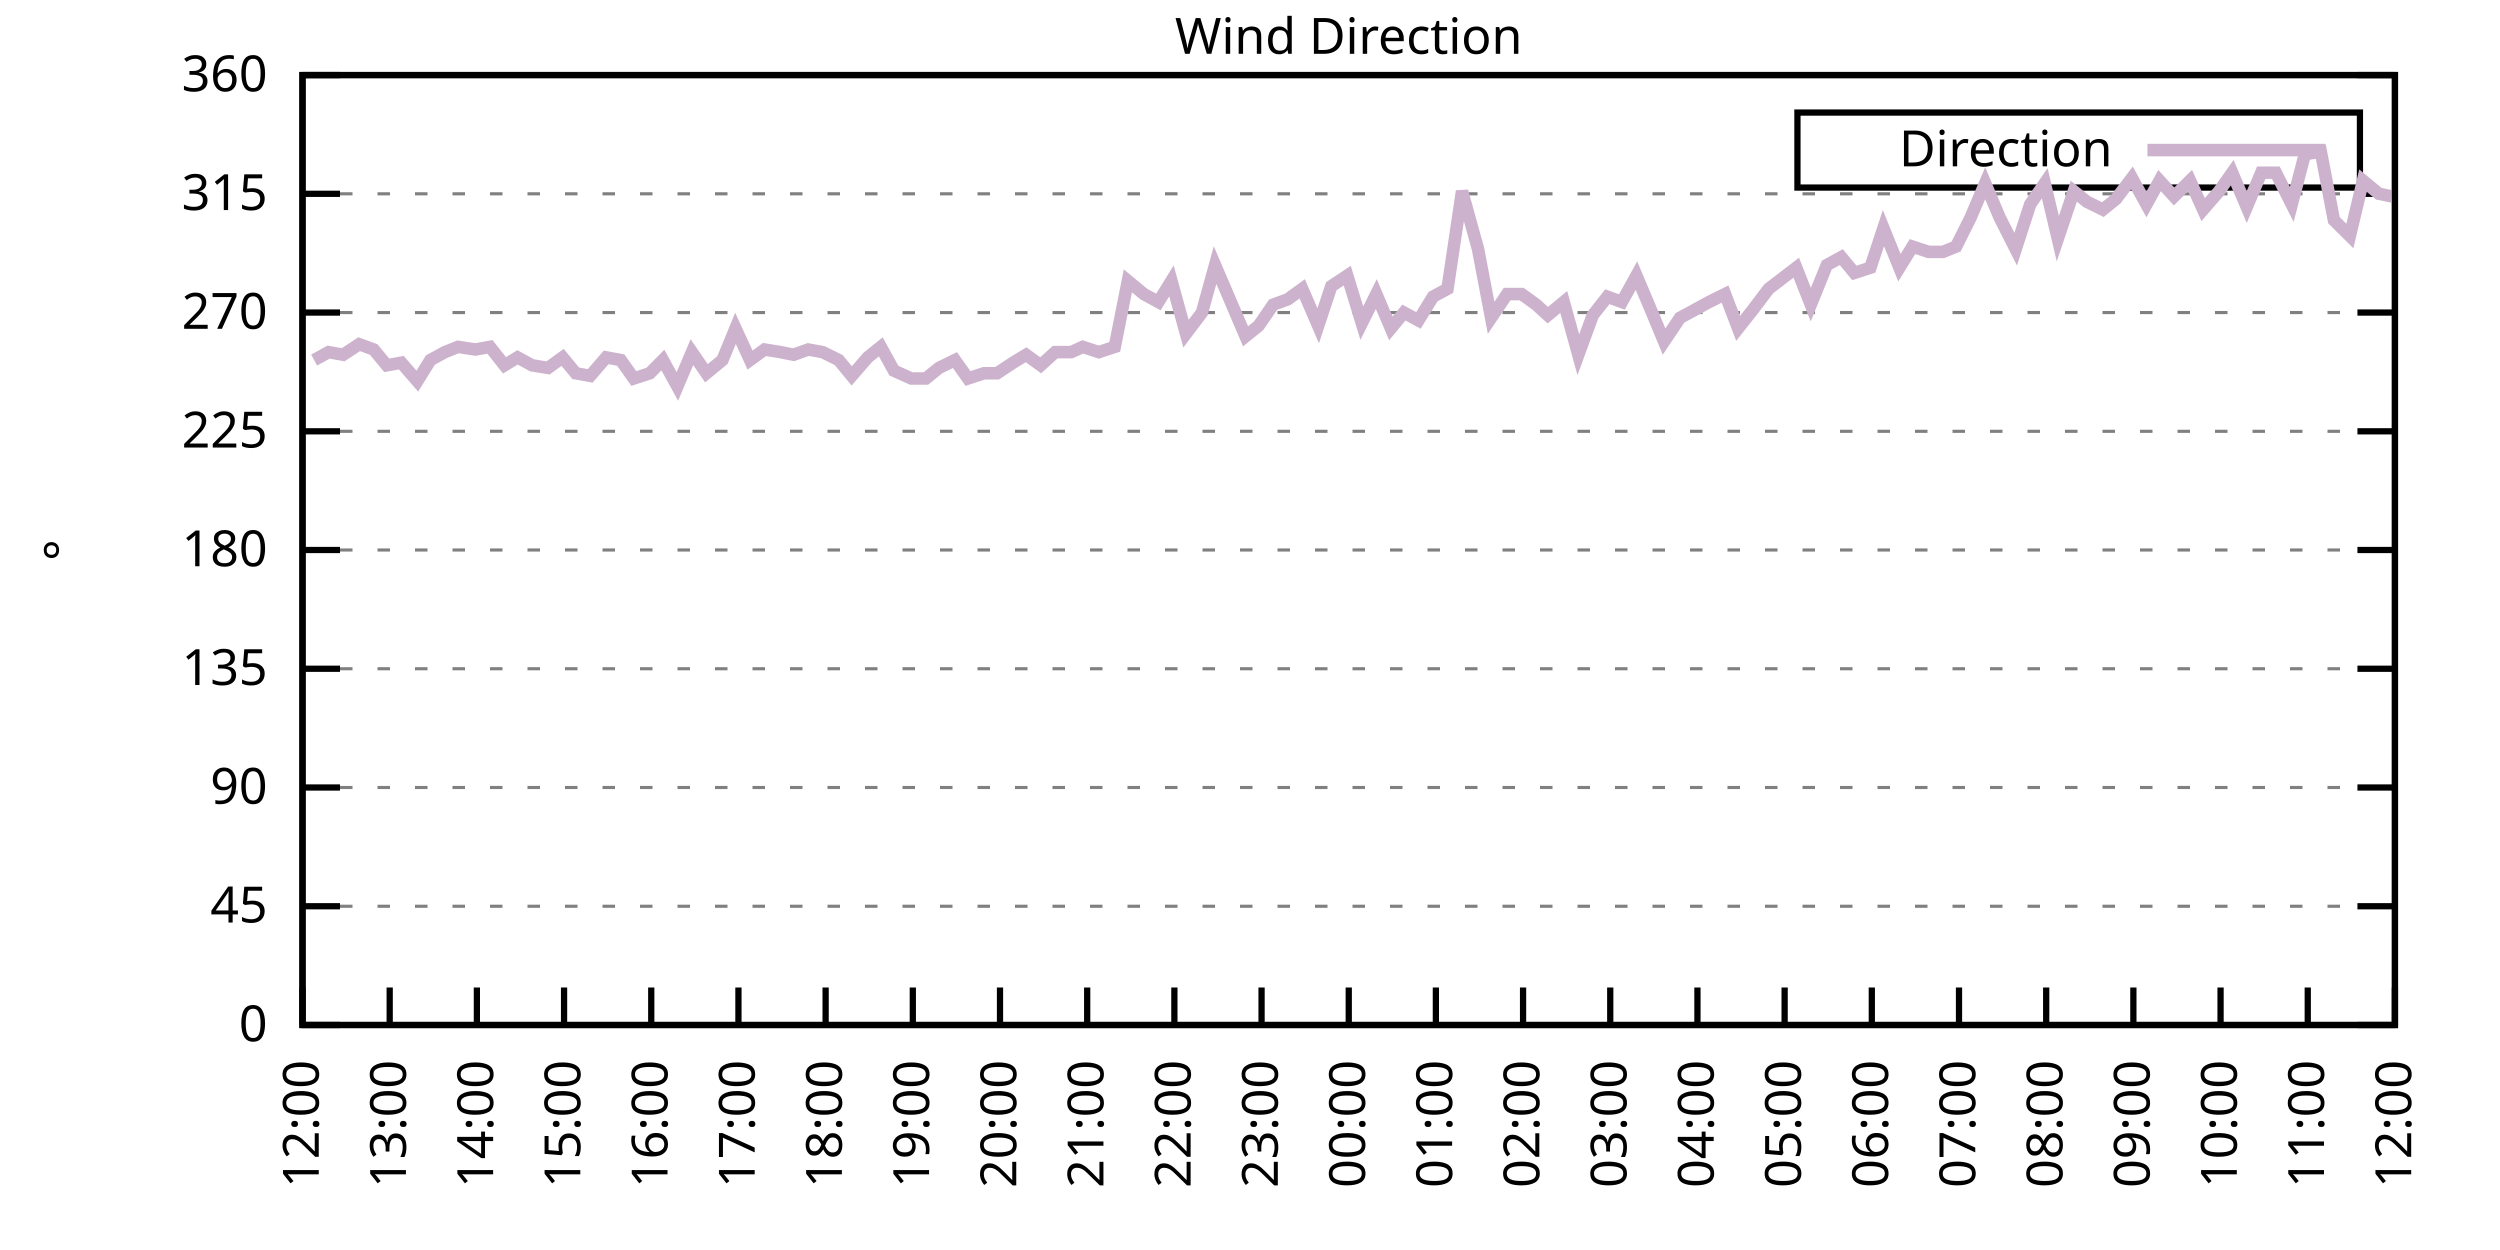
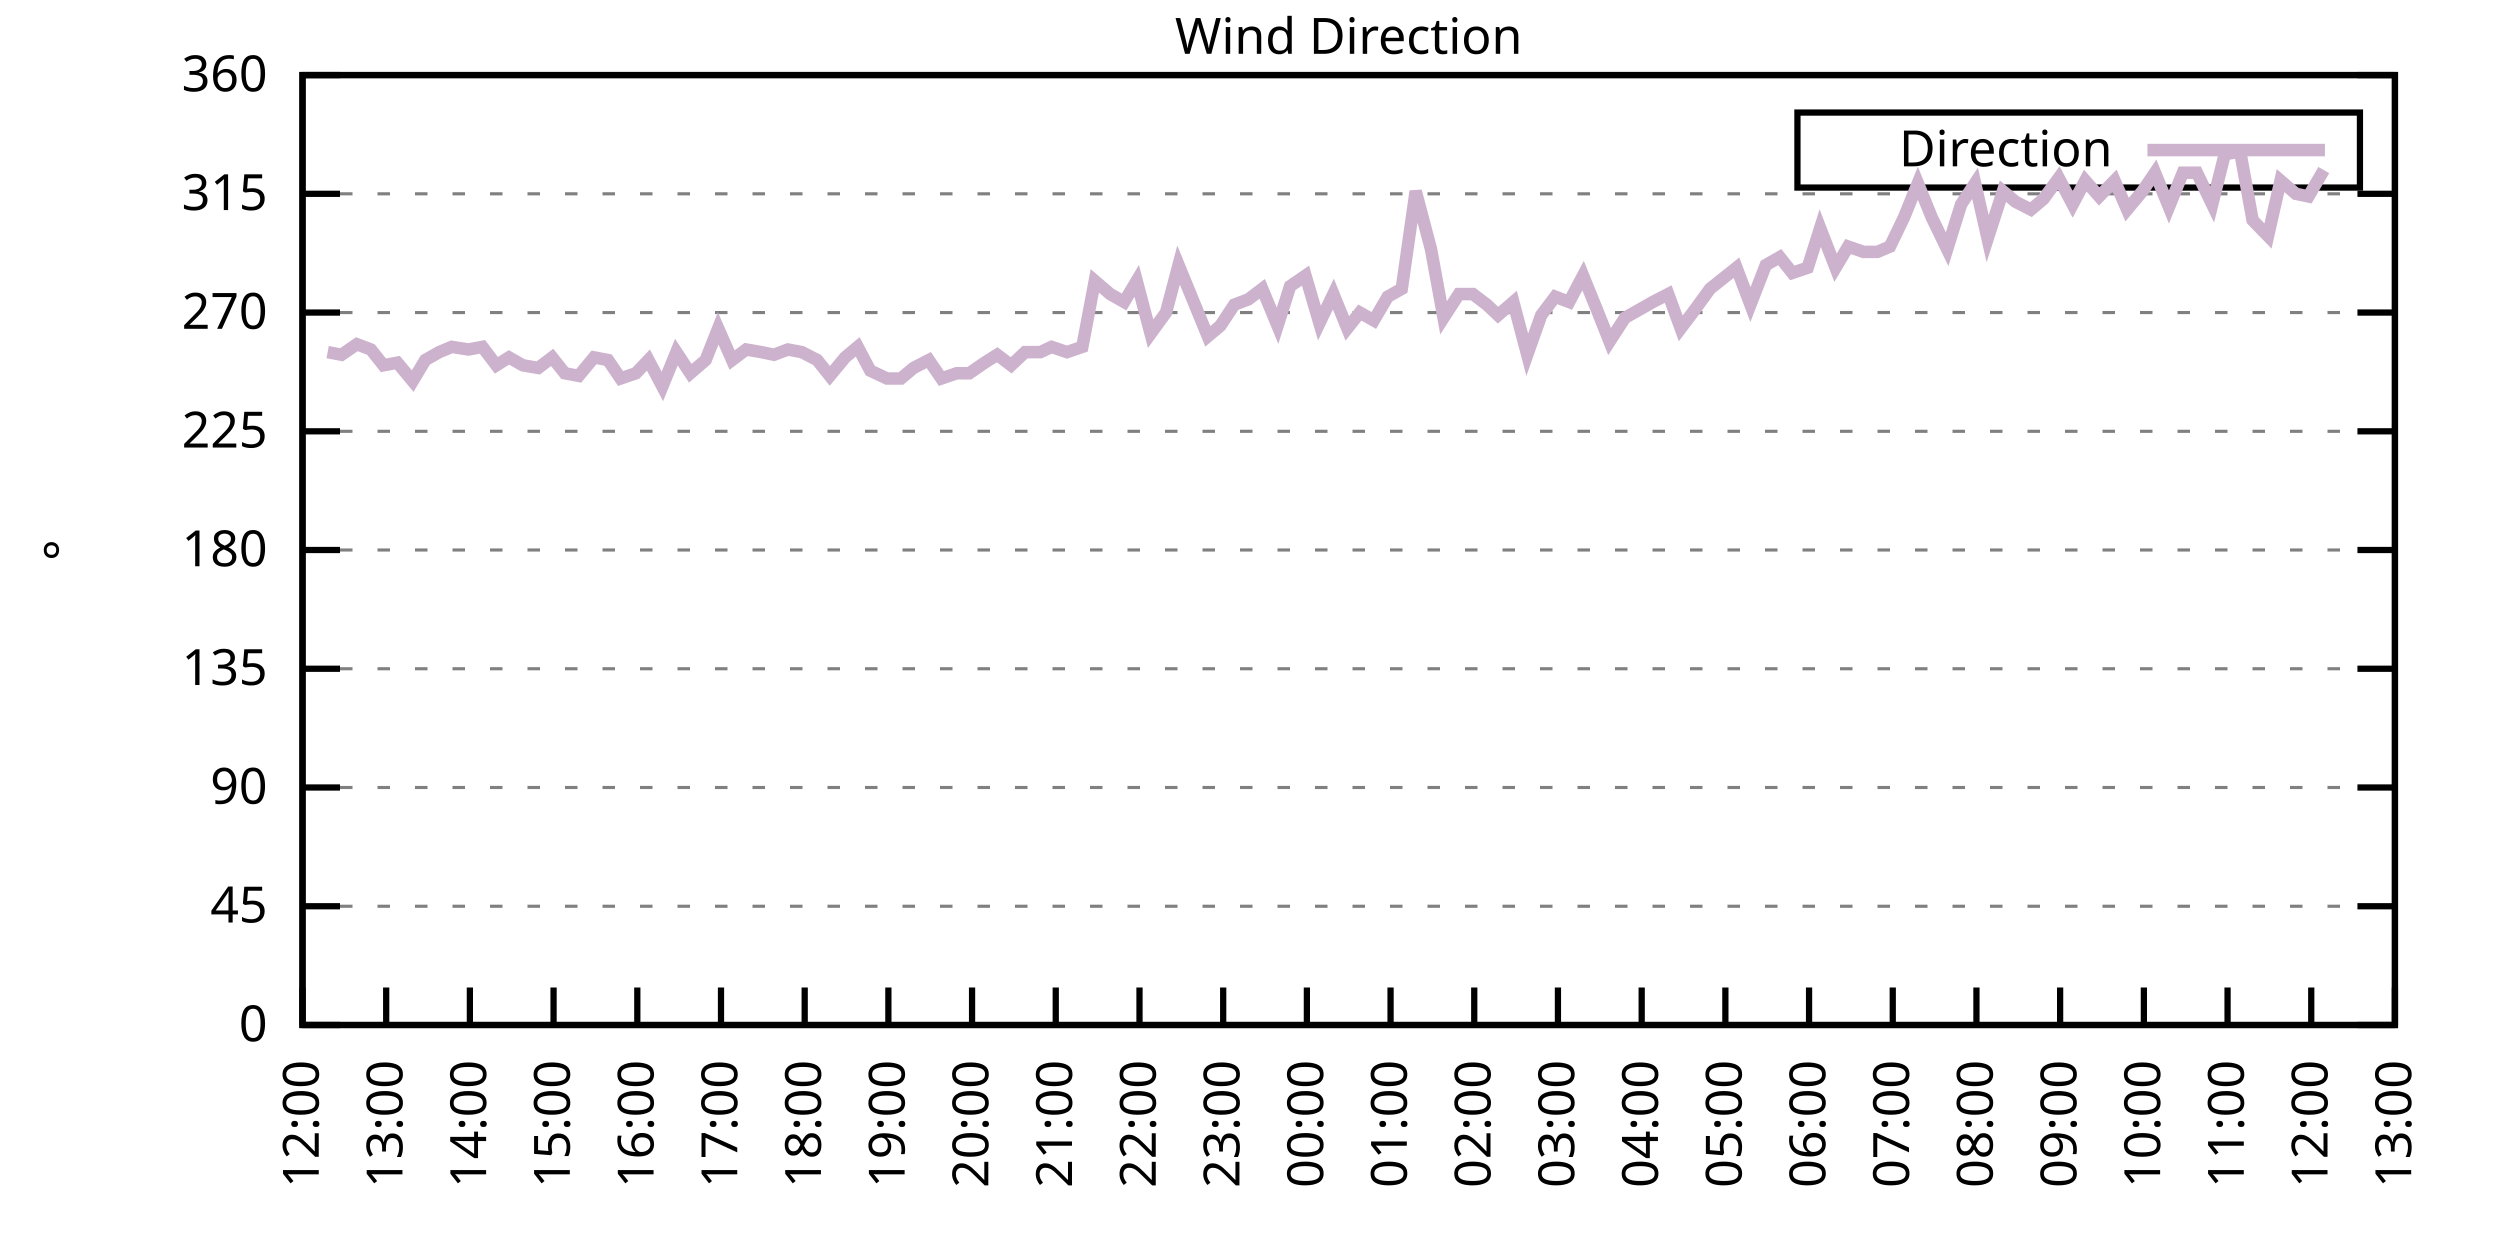
<svg xmlns="http://www.w3.org/2000/svg" xmlns:xlink="http://www.w3.org/1999/xlink" width="400" height="200" viewBox="0 0 400 200">
  <g id="gnuplot_canvas">
    <rect x="0" y="0" width="400" height="200" fill="none" />
    <defs>
      <circle id="gpDot" r="0.5" stroke-width="0.5" stroke="currentColor" />
      <path id="gpPt0" stroke-width="0.333" stroke="currentColor" d="M-1,0 h2 M0,-1 v2" />
      <path id="gpPt1" stroke-width="0.333" stroke="currentColor" d="M-1,-1 L1,1 M1,-1 L-1,1" />
      <path id="gpPt2" stroke-width="0.333" stroke="currentColor" d="M-1,0 L1,0 M0,-1 L0,1 M-1,-1 L1,1 M-1,1 L1,-1" />
      <rect id="gpPt3" stroke-width="0.333" stroke="currentColor" x="-1" y="-1" width="2" height="2" />
      <rect id="gpPt4" stroke-width="0.333" stroke="currentColor" fill="currentColor" x="-1" y="-1" width="2" height="2" />
      <circle id="gpPt5" stroke-width="0.333" stroke="currentColor" cx="0" cy="0" r="1" />
      <use xlink:href="#gpPt5" id="gpPt6" fill="currentColor" stroke="none" />
      <path id="gpPt7" stroke-width="0.333" stroke="currentColor" d="M0,-1.33 L-1.33,0.67 L1.33,0.67 z" />
      <use xlink:href="#gpPt7" id="gpPt8" fill="currentColor" stroke="none" />
      <use xlink:href="#gpPt7" id="gpPt9" stroke="currentColor" transform="rotate(180)" />
      <use xlink:href="#gpPt9" id="gpPt10" fill="currentColor" stroke="none" />
      <use xlink:href="#gpPt3" id="gpPt11" stroke="currentColor" transform="rotate(45)" />
      <use xlink:href="#gpPt11" id="gpPt12" fill="currentColor" stroke="none" />
      <path id="gpPt13" stroke-width="0.333" stroke="currentColor" d="M0,1.330 L1.265,0.411 L0.782,-1.067 L-0.782,-1.076 L-1.265,0.411 z" />
      <use xlink:href="#gpPt13" id="gpPt14" fill="currentColor" stroke="none" />
      <filter id="textbox" filterUnits="objectBoundingBox" x="0" y="0" height="1" width="1">
        <feFlood flood-color="white" flood-opacity="1" result="bgnd" />
        <feComposite in="SourceGraphic" in2="bgnd" operator="atop" />
      </filter>
      <filter id="greybox" filterUnits="objectBoundingBox" x="0" y="0" height="1" width="1">
        <feFlood flood-color="lightgrey" flood-opacity="1" result="grey" />
        <feComposite in="SourceGraphic" in2="grey" operator="atop" />
      </filter>
    </defs>
    <g fill="none" color="white" stroke="currentColor" stroke-width="1.00" stroke-linecap="butt" stroke-linejoin="miter">
</g>
    <g fill="none" color="black" stroke="currentColor" stroke-width="1.00" stroke-linecap="butt" stroke-linejoin="miter">
      <g stroke="none" shape-rendering="crispEdges">
        <polygon fill="rgb(255, 255, 255)" points="48.40,164.00 383.18,164.00 383.18,12.02 48.40,12.02 " />
      </g>
    </g>
    <g fill="none" color="black" stroke="currentColor" stroke-width="1.00" stroke-linecap="butt" stroke-linejoin="miter">
</g>
    <g fill="none" color="black" stroke="black" stroke-width="0.50" stroke-linecap="butt" stroke-linejoin="miter">
</g>
    <g fill="none" color="gray" stroke="currentColor" stroke-width="0.50" stroke-linecap="butt" stroke-linejoin="miter">
      <path stroke="gray" stroke-dasharray="2,4" class="gridline" d="M48.40,164.00 L383.19,164.00  " />
    </g>
    <g fill="none" color="gray" stroke="gray" stroke-width="1.00" stroke-linecap="butt" stroke-linejoin="miter">
</g>
    <g fill="none" color="black" stroke="currentColor" stroke-width="1.00" stroke-linecap="butt" stroke-linejoin="miter">
      <path stroke="black" d="M48.40,164.00 L54.40,164.00 M383.19,164.00 L377.19,164.00  " />
      <g transform="translate(42.80,166.60)" stroke="none" fill="black" font-family="Sans" font-size="8.00" text-anchor="end">
        <text>
          <tspan font-family="Sans"> 0</tspan>
        </text>
      </g>
    </g>
    <g fill="none" color="black" stroke="currentColor" stroke-width="1.00" stroke-linecap="butt" stroke-linejoin="miter">
</g>
    <g fill="none" color="black" stroke="black" stroke-width="0.50" stroke-linecap="butt" stroke-linejoin="miter">
</g>
    <g fill="none" color="gray" stroke="currentColor" stroke-width="0.50" stroke-linecap="butt" stroke-linejoin="miter">
      <path stroke="gray" stroke-dasharray="2,4" class="gridline" d="M48.40,145.00 L383.19,145.00  " />
    </g>
    <g fill="none" color="gray" stroke="gray" stroke-width="1.00" stroke-linecap="butt" stroke-linejoin="miter">
</g>
    <g fill="none" color="black" stroke="currentColor" stroke-width="1.00" stroke-linecap="butt" stroke-linejoin="miter">
      <path stroke="black" d="M48.40,145.00 L54.40,145.00 M383.19,145.00 L377.19,145.00  " />
      <g transform="translate(42.80,147.60)" stroke="none" fill="black" font-family="Sans" font-size="8.00" text-anchor="end">
        <text>
          <tspan font-family="Sans"> 45</tspan>
        </text>
      </g>
    </g>
    <g fill="none" color="black" stroke="currentColor" stroke-width="1.00" stroke-linecap="butt" stroke-linejoin="miter">
</g>
    <g fill="none" color="black" stroke="black" stroke-width="0.50" stroke-linecap="butt" stroke-linejoin="miter">
</g>
    <g fill="none" color="gray" stroke="currentColor" stroke-width="0.50" stroke-linecap="butt" stroke-linejoin="miter">
      <path stroke="gray" stroke-dasharray="2,4" class="gridline" d="M48.40,126.00 L383.19,126.00  " />
    </g>
    <g fill="none" color="gray" stroke="gray" stroke-width="1.00" stroke-linecap="butt" stroke-linejoin="miter">
</g>
    <g fill="none" color="black" stroke="currentColor" stroke-width="1.00" stroke-linecap="butt" stroke-linejoin="miter">
      <path stroke="black" d="M48.40,126.00 L54.40,126.00 M383.19,126.00 L377.19,126.00  " />
      <g transform="translate(42.80,128.60)" stroke="none" fill="black" font-family="Sans" font-size="8.00" text-anchor="end">
        <text>
          <tspan font-family="Sans"> 90</tspan>
        </text>
      </g>
    </g>
    <g fill="none" color="black" stroke="currentColor" stroke-width="1.00" stroke-linecap="butt" stroke-linejoin="miter">
</g>
    <g fill="none" color="black" stroke="black" stroke-width="0.50" stroke-linecap="butt" stroke-linejoin="miter">
</g>
    <g fill="none" color="gray" stroke="currentColor" stroke-width="0.50" stroke-linecap="butt" stroke-linejoin="miter">
      <path stroke="gray" stroke-dasharray="2,4" class="gridline" d="M48.40,107.00 L383.19,107.00  " />
    </g>
    <g fill="none" color="gray" stroke="gray" stroke-width="1.00" stroke-linecap="butt" stroke-linejoin="miter">
</g>
    <g fill="none" color="black" stroke="currentColor" stroke-width="1.00" stroke-linecap="butt" stroke-linejoin="miter">
      <path stroke="black" d="M48.40,107.00 L54.40,107.00 M383.19,107.00 L377.19,107.00  " />
      <g transform="translate(42.80,109.60)" stroke="none" fill="black" font-family="Sans" font-size="8.00" text-anchor="end">
        <text>
          <tspan font-family="Sans"> 135</tspan>
        </text>
      </g>
    </g>
    <g fill="none" color="black" stroke="currentColor" stroke-width="1.00" stroke-linecap="butt" stroke-linejoin="miter">
</g>
    <g fill="none" color="black" stroke="black" stroke-width="0.50" stroke-linecap="butt" stroke-linejoin="miter">
</g>
    <g fill="none" color="gray" stroke="currentColor" stroke-width="0.50" stroke-linecap="butt" stroke-linejoin="miter">
      <path stroke="gray" stroke-dasharray="2,4" class="gridline" d="M48.40,88.00 L383.19,88.00  " />
    </g>
    <g fill="none" color="gray" stroke="gray" stroke-width="1.00" stroke-linecap="butt" stroke-linejoin="miter">
</g>
    <g fill="none" color="black" stroke="currentColor" stroke-width="1.00" stroke-linecap="butt" stroke-linejoin="miter">
      <path stroke="black" d="M48.40,88.00 L54.40,88.00 M383.19,88.00 L377.19,88.00  " />
      <g transform="translate(42.80,90.60)" stroke="none" fill="black" font-family="Sans" font-size="8.00" text-anchor="end">
        <text>
          <tspan font-family="Sans"> 180</tspan>
        </text>
      </g>
    </g>
    <g fill="none" color="black" stroke="currentColor" stroke-width="1.00" stroke-linecap="butt" stroke-linejoin="miter">
</g>
    <g fill="none" color="black" stroke="black" stroke-width="0.50" stroke-linecap="butt" stroke-linejoin="miter">
</g>
    <g fill="none" color="gray" stroke="currentColor" stroke-width="0.50" stroke-linecap="butt" stroke-linejoin="miter">
      <path stroke="gray" stroke-dasharray="2,4" class="gridline" d="M48.40,69.01 L383.19,69.01  " />
    </g>
    <g fill="none" color="gray" stroke="gray" stroke-width="1.00" stroke-linecap="butt" stroke-linejoin="miter">
</g>
    <g fill="none" color="black" stroke="currentColor" stroke-width="1.00" stroke-linecap="butt" stroke-linejoin="miter">
      <path stroke="black" d="M48.40,69.01 L54.40,69.01 M383.19,69.01 L377.19,69.01  " />
      <g transform="translate(42.80,71.61)" stroke="none" fill="black" font-family="Sans" font-size="8.00" text-anchor="end">
        <text>
          <tspan font-family="Sans"> 225</tspan>
        </text>
      </g>
    </g>
    <g fill="none" color="black" stroke="currentColor" stroke-width="1.00" stroke-linecap="butt" stroke-linejoin="miter">
</g>
    <g fill="none" color="black" stroke="black" stroke-width="0.50" stroke-linecap="butt" stroke-linejoin="miter">
</g>
    <g fill="none" color="gray" stroke="currentColor" stroke-width="0.50" stroke-linecap="butt" stroke-linejoin="miter">
      <path stroke="gray" stroke-dasharray="2,4" class="gridline" d="M48.40,50.01 L383.19,50.01  " />
    </g>
    <g fill="none" color="gray" stroke="gray" stroke-width="1.00" stroke-linecap="butt" stroke-linejoin="miter">
</g>
    <g fill="none" color="black" stroke="currentColor" stroke-width="1.00" stroke-linecap="butt" stroke-linejoin="miter">
      <path stroke="black" d="M48.40,50.01 L54.40,50.01 M383.19,50.01 L377.19,50.01  " />
      <g transform="translate(42.80,52.61)" stroke="none" fill="black" font-family="Sans" font-size="8.00" text-anchor="end">
        <text>
          <tspan font-family="Sans"> 270</tspan>
        </text>
      </g>
    </g>
    <g fill="none" color="black" stroke="currentColor" stroke-width="1.00" stroke-linecap="butt" stroke-linejoin="miter">
</g>
    <g fill="none" color="black" stroke="black" stroke-width="0.50" stroke-linecap="butt" stroke-linejoin="miter">
</g>
    <g fill="none" color="gray" stroke="currentColor" stroke-width="0.50" stroke-linecap="butt" stroke-linejoin="miter">
      <path stroke="gray" stroke-dasharray="2,4" class="gridline" d="M48.40,31.01 L383.19,31.01  " />
    </g>
    <g fill="none" color="gray" stroke="gray" stroke-width="1.00" stroke-linecap="butt" stroke-linejoin="miter">
</g>
    <g fill="none" color="black" stroke="currentColor" stroke-width="1.00" stroke-linecap="butt" stroke-linejoin="miter">
      <path stroke="black" d="M48.40,31.01 L54.40,31.01 M383.19,31.01 L377.19,31.01  " />
      <g transform="translate(42.80,33.61)" stroke="none" fill="black" font-family="Sans" font-size="8.00" text-anchor="end">
        <text>
          <tspan font-family="Sans"> 315</tspan>
        </text>
      </g>
    </g>
    <g fill="none" color="black" stroke="currentColor" stroke-width="1.00" stroke-linecap="butt" stroke-linejoin="miter">
</g>
    <g fill="none" color="black" stroke="black" stroke-width="0.50" stroke-linecap="butt" stroke-linejoin="miter">
</g>
    <g fill="none" color="gray" stroke="currentColor" stroke-width="0.50" stroke-linecap="butt" stroke-linejoin="miter">
      <path stroke="gray" stroke-dasharray="2,4" class="gridline" d="M48.40,12.01 L383.19,12.01  " />
    </g>
    <g fill="none" color="gray" stroke="gray" stroke-width="1.00" stroke-linecap="butt" stroke-linejoin="miter">
</g>
    <g fill="none" color="black" stroke="currentColor" stroke-width="1.00" stroke-linecap="butt" stroke-linejoin="miter">
      <path stroke="black" d="M48.40,12.01 L54.40,12.01 M383.19,12.01 L377.19,12.01  " />
      <g transform="translate(42.80,14.61)" stroke="none" fill="black" font-family="Sans" font-size="8.00" text-anchor="end">
        <text>
          <tspan font-family="Sans"> 360</tspan>
        </text>
      </g>
    </g>
    <g fill="none" color="black" stroke="currentColor" stroke-width="1.00" stroke-linecap="butt" stroke-linejoin="miter">
      <path stroke="black" d="M48.40,164.00 L48.40,158.00  " />
      <g transform="translate(51.00,169.60) rotate(270.00)" stroke="none" fill="black" font-family="Sans" font-size="8.00" text-anchor="end">
        <text>
          <tspan font-family="Sans">12:00</tspan>
        </text>
      </g>
    </g>
    <g fill="none" color="black" stroke="currentColor" stroke-width="1.00" stroke-linecap="butt" stroke-linejoin="miter">
-       <path stroke="black" d="M62.35,164.00 L62.35,158.00  " />
-       <g transform="translate(64.95,169.60) rotate(270.00)" stroke="none" fill="black" font-family="Sans" font-size="8.00" text-anchor="end">
+       <path stroke="black" d="M61.79,164.00 L61.79,158.00  " />
+       <g transform="translate(64.39,169.60) rotate(270.00)" stroke="none" fill="black" font-family="Sans" font-size="8.00" text-anchor="end">
        <text>
          <tspan font-family="Sans">13:00</tspan>
        </text>
      </g>
    </g>
    <g fill="none" color="black" stroke="currentColor" stroke-width="1.00" stroke-linecap="butt" stroke-linejoin="miter">
-       <path stroke="black" d="M76.30,164.00 L76.30,158.00  " />
-       <g transform="translate(78.90,169.60) rotate(270.00)" stroke="none" fill="black" font-family="Sans" font-size="8.00" text-anchor="end">
+       <path stroke="black" d="M75.18,164.00 L75.18,158.00  " />
+       <g transform="translate(77.78,169.60) rotate(270.00)" stroke="none" fill="black" font-family="Sans" font-size="8.00" text-anchor="end">
        <text>
          <tspan font-family="Sans">14:00</tspan>
        </text>
      </g>
    </g>
    <g fill="none" color="black" stroke="currentColor" stroke-width="1.00" stroke-linecap="butt" stroke-linejoin="miter">
-       <path stroke="black" d="M90.25,164.00 L90.25,158.00  " />
-       <g transform="translate(92.85,169.60) rotate(270.00)" stroke="none" fill="black" font-family="Sans" font-size="8.00" text-anchor="end">
+       <path stroke="black" d="M88.57,164.00 L88.57,158.00  " />
+       <g transform="translate(91.17,169.60) rotate(270.00)" stroke="none" fill="black" font-family="Sans" font-size="8.00" text-anchor="end">
        <text>
          <tspan font-family="Sans">15:00</tspan>
        </text>
      </g>
    </g>
    <g fill="none" color="black" stroke="currentColor" stroke-width="1.00" stroke-linecap="butt" stroke-linejoin="miter">
-       <path stroke="black" d="M104.20,164.00 L104.20,158.00  " />
-       <g transform="translate(106.80,169.60) rotate(270.00)" stroke="none" fill="black" font-family="Sans" font-size="8.00" text-anchor="end">
+       <path stroke="black" d="M101.97,164.00 L101.97,158.00  " />
+       <g transform="translate(104.57,169.60) rotate(270.00)" stroke="none" fill="black" font-family="Sans" font-size="8.00" text-anchor="end">
        <text>
          <tspan font-family="Sans">16:00</tspan>
        </text>
      </g>
    </g>
    <g fill="none" color="black" stroke="currentColor" stroke-width="1.00" stroke-linecap="butt" stroke-linejoin="miter">
-       <path stroke="black" d="M118.15,164.00 L118.15,158.00  " />
-       <g transform="translate(120.75,169.60) rotate(270.00)" stroke="none" fill="black" font-family="Sans" font-size="8.00" text-anchor="end">
+       <path stroke="black" d="M115.36,164.00 L115.36,158.00  " />
+       <g transform="translate(117.96,169.60) rotate(270.00)" stroke="none" fill="black" font-family="Sans" font-size="8.00" text-anchor="end">
        <text>
          <tspan font-family="Sans">17:00</tspan>
        </text>
      </g>
    </g>
    <g fill="none" color="black" stroke="currentColor" stroke-width="1.00" stroke-linecap="butt" stroke-linejoin="miter">
-       <path stroke="black" d="M132.10,164.00 L132.10,158.00  " />
-       <g transform="translate(134.70,169.60) rotate(270.00)" stroke="none" fill="black" font-family="Sans" font-size="8.00" text-anchor="end">
+       <path stroke="black" d="M128.75,164.00 L128.75,158.00  " />
+       <g transform="translate(131.35,169.60) rotate(270.00)" stroke="none" fill="black" font-family="Sans" font-size="8.00" text-anchor="end">
        <text>
          <tspan font-family="Sans">18:00</tspan>
        </text>
      </g>
    </g>
    <g fill="none" color="black" stroke="currentColor" stroke-width="1.00" stroke-linecap="butt" stroke-linejoin="miter">
-       <path stroke="black" d="M146.05,164.00 L146.05,158.00  " />
-       <g transform="translate(148.65,169.60) rotate(270.00)" stroke="none" fill="black" font-family="Sans" font-size="8.00" text-anchor="end">
+       <path stroke="black" d="M142.14,164.00 L142.14,158.00  " />
+       <g transform="translate(144.74,169.60) rotate(270.00)" stroke="none" fill="black" font-family="Sans" font-size="8.00" text-anchor="end">
        <text>
          <tspan font-family="Sans">19:00</tspan>
        </text>
      </g>
    </g>
    <g fill="none" color="black" stroke="currentColor" stroke-width="1.00" stroke-linecap="butt" stroke-linejoin="miter">
-       <path stroke="black" d="M160.00,164.00 L160.00,158.00  " />
-       <g transform="translate(162.60,169.60) rotate(270.00)" stroke="none" fill="black" font-family="Sans" font-size="8.00" text-anchor="end">
+       <path stroke="black" d="M155.53,164.00 L155.53,158.00  " />
+       <g transform="translate(158.13,169.60) rotate(270.00)" stroke="none" fill="black" font-family="Sans" font-size="8.00" text-anchor="end">
        <text>
          <tspan font-family="Sans">20:00</tspan>
        </text>
      </g>
    </g>
    <g fill="none" color="black" stroke="currentColor" stroke-width="1.00" stroke-linecap="butt" stroke-linejoin="miter">
-       <path stroke="black" d="M173.95,164.00 L173.95,158.00  " />
-       <g transform="translate(176.55,169.60) rotate(270.00)" stroke="none" fill="black" font-family="Sans" font-size="8.00" text-anchor="end">
+       <path stroke="black" d="M168.92,164.00 L168.92,158.00  " />
+       <g transform="translate(171.52,169.60) rotate(270.00)" stroke="none" fill="black" font-family="Sans" font-size="8.00" text-anchor="end">
        <text>
          <tspan font-family="Sans">21:00</tspan>
        </text>
      </g>
    </g>
    <g fill="none" color="black" stroke="currentColor" stroke-width="1.00" stroke-linecap="butt" stroke-linejoin="miter">
-       <path stroke="black" d="M187.90,164.00 L187.90,158.00  " />
-       <g transform="translate(190.50,169.60) rotate(270.00)" stroke="none" fill="black" font-family="Sans" font-size="8.00" text-anchor="end">
+       <path stroke="black" d="M182.32,164.00 L182.32,158.00  " />
+       <g transform="translate(184.92,169.60) rotate(270.00)" stroke="none" fill="black" font-family="Sans" font-size="8.00" text-anchor="end">
        <text>
          <tspan font-family="Sans">22:00</tspan>
        </text>
      </g>
    </g>
    <g fill="none" color="black" stroke="currentColor" stroke-width="1.00" stroke-linecap="butt" stroke-linejoin="miter">
-       <path stroke="black" d="M201.85,164.00 L201.85,158.00  " />
-       <g transform="translate(204.45,169.60) rotate(270.00)" stroke="none" fill="black" font-family="Sans" font-size="8.00" text-anchor="end">
+       <path stroke="black" d="M195.71,164.00 L195.71,158.00  " />
+       <g transform="translate(198.31,169.60) rotate(270.00)" stroke="none" fill="black" font-family="Sans" font-size="8.00" text-anchor="end">
        <text>
          <tspan font-family="Sans">23:00</tspan>
        </text>
      </g>
    </g>
    <g fill="none" color="black" stroke="currentColor" stroke-width="1.00" stroke-linecap="butt" stroke-linejoin="miter">
-       <path stroke="black" d="M215.80,164.00 L215.80,158.00  " />
-       <g transform="translate(218.40,169.60) rotate(270.00)" stroke="none" fill="black" font-family="Sans" font-size="8.00" text-anchor="end">
+       <path stroke="black" d="M209.10,164.00 L209.10,158.00  " />
+       <g transform="translate(211.70,169.60) rotate(270.00)" stroke="none" fill="black" font-family="Sans" font-size="8.00" text-anchor="end">
        <text>
          <tspan font-family="Sans">00:00</tspan>
        </text>
      </g>
    </g>
    <g fill="none" color="black" stroke="currentColor" stroke-width="1.00" stroke-linecap="butt" stroke-linejoin="miter">
-       <path stroke="black" d="M229.74,164.00 L229.74,158.00  " />
-       <g transform="translate(232.34,169.60) rotate(270.00)" stroke="none" fill="black" font-family="Sans" font-size="8.00" text-anchor="end">
+       <path stroke="black" d="M222.49,164.00 L222.49,158.00  " />
+       <g transform="translate(225.09,169.60) rotate(270.00)" stroke="none" fill="black" font-family="Sans" font-size="8.00" text-anchor="end">
        <text>
          <tspan font-family="Sans">01:00</tspan>
        </text>
      </g>
    </g>
    <g fill="none" color="black" stroke="currentColor" stroke-width="1.00" stroke-linecap="butt" stroke-linejoin="miter">
-       <path stroke="black" d="M243.69,164.00 L243.69,158.00  " />
-       <g transform="translate(246.29,169.60) rotate(270.00)" stroke="none" fill="black" font-family="Sans" font-size="8.00" text-anchor="end">
+       <path stroke="black" d="M235.88,164.00 L235.88,158.00  " />
+       <g transform="translate(238.48,169.60) rotate(270.00)" stroke="none" fill="black" font-family="Sans" font-size="8.00" text-anchor="end">
        <text>
          <tspan font-family="Sans">02:00</tspan>
        </text>
      </g>
    </g>
    <g fill="none" color="black" stroke="currentColor" stroke-width="1.00" stroke-linecap="butt" stroke-linejoin="miter">
-       <path stroke="black" d="M257.64,164.00 L257.64,158.00  " />
-       <g transform="translate(260.24,169.60) rotate(270.00)" stroke="none" fill="black" font-family="Sans" font-size="8.00" text-anchor="end">
+       <path stroke="black" d="M249.27,164.00 L249.27,158.00  " />
+       <g transform="translate(251.87,169.60) rotate(270.00)" stroke="none" fill="black" font-family="Sans" font-size="8.00" text-anchor="end">
        <text>
          <tspan font-family="Sans">03:00</tspan>
        </text>
      </g>
    </g>
    <g fill="none" color="black" stroke="currentColor" stroke-width="1.00" stroke-linecap="butt" stroke-linejoin="miter">
-       <path stroke="black" d="M271.59,164.00 L271.59,158.00  " />
-       <g transform="translate(274.19,169.60) rotate(270.00)" stroke="none" fill="black" font-family="Sans" font-size="8.00" text-anchor="end">
+       <path stroke="black" d="M262.67,164.00 L262.67,158.00  " />
+       <g transform="translate(265.27,169.60) rotate(270.00)" stroke="none" fill="black" font-family="Sans" font-size="8.00" text-anchor="end">
        <text>
          <tspan font-family="Sans">04:00</tspan>
        </text>
      </g>
    </g>
    <g fill="none" color="black" stroke="currentColor" stroke-width="1.00" stroke-linecap="butt" stroke-linejoin="miter">
-       <path stroke="black" d="M285.54,164.00 L285.54,158.00  " />
-       <g transform="translate(288.14,169.60) rotate(270.00)" stroke="none" fill="black" font-family="Sans" font-size="8.00" text-anchor="end">
+       <path stroke="black" d="M276.06,164.00 L276.06,158.00  " />
+       <g transform="translate(278.66,169.60) rotate(270.00)" stroke="none" fill="black" font-family="Sans" font-size="8.00" text-anchor="end">
        <text>
          <tspan font-family="Sans">05:00</tspan>
        </text>
      </g>
    </g>
    <g fill="none" color="black" stroke="currentColor" stroke-width="1.00" stroke-linecap="butt" stroke-linejoin="miter">
-       <path stroke="black" d="M299.49,164.00 L299.49,158.00  " />
-       <g transform="translate(302.09,169.60) rotate(270.00)" stroke="none" fill="black" font-family="Sans" font-size="8.00" text-anchor="end">
+       <path stroke="black" d="M289.45,164.00 L289.45,158.00  " />
+       <g transform="translate(292.05,169.60) rotate(270.00)" stroke="none" fill="black" font-family="Sans" font-size="8.00" text-anchor="end">
        <text>
          <tspan font-family="Sans">06:00</tspan>
        </text>
      </g>
    </g>
    <g fill="none" color="black" stroke="currentColor" stroke-width="1.00" stroke-linecap="butt" stroke-linejoin="miter">
-       <path stroke="black" d="M313.44,164.00 L313.44,158.00  " />
-       <g transform="translate(316.04,169.60) rotate(270.00)" stroke="none" fill="black" font-family="Sans" font-size="8.00" text-anchor="end">
+       <path stroke="black" d="M302.84,164.00 L302.84,158.00  " />
+       <g transform="translate(305.44,169.60) rotate(270.00)" stroke="none" fill="black" font-family="Sans" font-size="8.00" text-anchor="end">
        <text>
          <tspan font-family="Sans">07:00</tspan>
        </text>
      </g>
    </g>
    <g fill="none" color="black" stroke="currentColor" stroke-width="1.00" stroke-linecap="butt" stroke-linejoin="miter">
-       <path stroke="black" d="M327.39,164.00 L327.39,158.00  " />
-       <g transform="translate(329.99,169.60) rotate(270.00)" stroke="none" fill="black" font-family="Sans" font-size="8.00" text-anchor="end">
+       <path stroke="black" d="M316.23,164.00 L316.23,158.00  " />
+       <g transform="translate(318.83,169.60) rotate(270.00)" stroke="none" fill="black" font-family="Sans" font-size="8.00" text-anchor="end">
        <text>
          <tspan font-family="Sans">08:00</tspan>
        </text>
      </g>
    </g>
    <g fill="none" color="black" stroke="currentColor" stroke-width="1.00" stroke-linecap="butt" stroke-linejoin="miter">
-       <path stroke="black" d="M341.34,164.00 L341.34,158.00  " />
-       <g transform="translate(343.94,169.60) rotate(270.00)" stroke="none" fill="black" font-family="Sans" font-size="8.00" text-anchor="end">
+       <path stroke="black" d="M329.62,164.00 L329.62,158.00  " />
+       <g transform="translate(332.22,169.60) rotate(270.00)" stroke="none" fill="black" font-family="Sans" font-size="8.00" text-anchor="end">
        <text>
          <tspan font-family="Sans">09:00</tspan>
        </text>
      </g>
    </g>
    <g fill="none" color="black" stroke="currentColor" stroke-width="1.00" stroke-linecap="butt" stroke-linejoin="miter">
-       <path stroke="black" d="M355.29,164.00 L355.29,158.00  " />
-       <g transform="translate(357.89,169.60) rotate(270.00)" stroke="none" fill="black" font-family="Sans" font-size="8.00" text-anchor="end">
+       <path stroke="black" d="M343.02,164.00 L343.02,158.00  " />
+       <g transform="translate(345.62,169.60) rotate(270.00)" stroke="none" fill="black" font-family="Sans" font-size="8.00" text-anchor="end">
        <text>
          <tspan font-family="Sans">10:00</tspan>
        </text>
      </g>
    </g>
    <g fill="none" color="black" stroke="currentColor" stroke-width="1.00" stroke-linecap="butt" stroke-linejoin="miter">
-       <path stroke="black" d="M369.24,164.00 L369.24,158.00  " />
-       <g transform="translate(371.84,169.60) rotate(270.00)" stroke="none" fill="black" font-family="Sans" font-size="8.00" text-anchor="end">
+       <path stroke="black" d="M356.41,164.00 L356.41,158.00  " />
+       <g transform="translate(359.01,169.60) rotate(270.00)" stroke="none" fill="black" font-family="Sans" font-size="8.00" text-anchor="end">
        <text>
          <tspan font-family="Sans">11:00</tspan>
+         </text>
+       </g>
+     </g>
+     <g fill="none" color="black" stroke="currentColor" stroke-width="1.00" stroke-linecap="butt" stroke-linejoin="miter">
+       <path stroke="black" d="M369.80,164.00 L369.80,158.00  " />
+       <g transform="translate(372.40,169.60) rotate(270.00)" stroke="none" fill="black" font-family="Sans" font-size="8.00" text-anchor="end">
+         <text>
+           <tspan font-family="Sans">12:00</tspan>
        </text>
      </g>
    </g>
    <g fill="none" color="black" stroke="currentColor" stroke-width="1.00" stroke-linecap="butt" stroke-linejoin="miter">
      <path stroke="black" d="M383.19,164.00 L383.19,158.00  " />
      <g transform="translate(385.79,169.60) rotate(270.00)" stroke="none" fill="black" font-family="Sans" font-size="8.00" text-anchor="end">
        <text>
-           <tspan font-family="Sans">12:00</tspan>
+           <tspan font-family="Sans">13:00</tspan>
        </text>
      </g>
    </g>
    <g fill="none" color="black" stroke="currentColor" stroke-width="1.00" stroke-linecap="butt" stroke-linejoin="miter">
</g>
    <g fill="none" color="black" stroke="currentColor" stroke-width="1.00" stroke-linecap="butt" stroke-linejoin="miter">
      <path stroke="black" d="M48.40,12.01 L48.40,164.00 L383.19,164.00 L383.19,12.01 L48.40,12.01 Z  " />
    </g>
    <g fill="none" color="black" stroke="currentColor" stroke-width="1.00" stroke-linecap="butt" stroke-linejoin="miter">
</g>
    <g fill="none" color="black" stroke="currentColor" stroke-width="1.00" stroke-linecap="butt" stroke-linejoin="miter">
      <path stroke="black" d="M287.59,30.01 L287.59,18.01 L377.59,18.01 L377.59,30.01 L287.59,30.01 Z  " />
    </g>
    <g id="Wind_direction_plot_1">
      <g fill="none" color="white" stroke="black" stroke-width="2.00" stroke-linecap="butt" stroke-linejoin="miter">
</g>
      <g fill="none" color="black" stroke="currentColor" stroke-width="2.00" stroke-linecap="butt" stroke-linejoin="miter">
        <g transform="translate(337.99,26.61)" stroke="none" fill="black" font-family="Sans" font-size="8.00" text-anchor="end">
          <text>
            <tspan font-family="Sans">Direction</tspan>
          </text>
        </g>
      </g>
      <g fill="none" color="black" stroke="currentColor" stroke-width="2.00" stroke-linecap="butt" stroke-linejoin="miter">
-         <path stroke="rgb(204, 178, 204)" d="M343.59,24.01 L371.99,24.01 M50.26,57.61 L52.58,56.34 L54.91,56.76 L57.47,55.07 L59.79,55.92 L61.88,58.45   L64.21,58.03 L66.77,60.98 L68.86,57.61 L71.18,56.34 L73.28,55.50 L76.07,55.92 L78.39,55.50 L80.72,58.45   L82.81,57.18 L85.13,58.45 L87.69,58.87 L90.02,57.18 L92.11,59.72 L94.43,60.14 L96.99,57.18 L99.32,57.61   L101.41,60.56 L103.97,59.72 L106.06,57.61 L108.38,61.83 L110.71,56.34 L113.03,59.72 L115.59,57.61 L117.68,52.54   L120.01,57.61 L122.33,55.92 L124.89,56.34 L126.98,56.76 L129.31,55.92 L131.63,56.34 L134.19,57.61 L136.28,60.14   L138.84,57.18 L140.93,55.50 L143.02,59.30 L145.81,60.56 L148.14,60.56 L150.23,58.87 L152.79,57.61 L154.88,60.56   L157.44,59.72 L159.53,59.72 L162.09,58.03 L164.18,56.76 L166.51,58.45 L168.83,56.34 L171.39,56.34 L173.25,55.50   L175.81,56.34 L178.36,55.50 L180.46,44.94 L183.01,47.05 L185.34,48.32 L187.43,44.94 L189.76,53.39 L192.31,50.01   L194.41,42.41 L199.29,53.81 L201.38,52.12 L203.71,48.74 L206.03,47.90 L208.36,46.21 L210.91,52.12 L213.01,45.79   L215.56,44.10 L217.89,51.70 L220.21,47.05 L222.54,52.54 L224.63,50.01 L226.95,51.27 L229.28,47.47 L231.60,46.21   L233.93,30.59 L236.49,39.87 L238.58,50.85 L241.14,47.05 L243.46,47.05 L245.79,48.74 L247.65,50.43 L250.20,48.32   L252.53,56.76 L254.85,50.43 L257.18,47.47 L259.50,48.32 L261.83,44.10 L264.15,49.59 L266.25,54.65 L268.80,50.85   L271.13,49.59 L273.45,48.32 L276.01,47.05 L278.10,52.54 L280.43,49.59 L282.99,46.21 L287.40,42.83 L289.73,48.74   L292.29,42.41 L294.61,41.14 L296.70,43.67 L299.26,42.83 L301.35,36.50 L303.91,42.83 L306.00,39.45 L308.56,40.30   L310.88,40.30 L312.98,39.45 L315.30,34.81 L317.63,29.32 L319.95,34.81 L322.51,39.87 L324.83,32.70 L327.16,29.32   L329.25,38.19 L331.81,30.59 L333.90,32.28 L336.46,33.54 L338.55,31.85 L341.11,28.48 L343.43,32.70 L345.53,28.90   L347.85,31.43 L350.41,28.90 L352.50,33.54 L355.06,30.59 L357.15,27.63 L359.48,33.12 L361.80,27.63 L364.13,27.63   L366.68,32.70 L368.78,24.68 L371.33,24.25 L373.43,35.23 L375.98,37.76 L378.08,28.90 L380.63,31.01 L382.73,31.43    " />
+         <path stroke="rgb(204, 178, 204)" d="M343.59,24.01 L371.99,24.01 M52.42,56.34 L54.65,56.76 L57.10,55.07 L59.34,55.92 L61.35,58.45 L63.58,58.03   L66.03,60.98 L68.04,57.61 L70.27,56.34 L72.28,55.50 L74.96,55.92 L77.19,55.50 L79.42,58.45 L81.43,57.18   L83.66,58.45 L86.12,58.87 L88.35,57.18 L90.36,59.72 L92.59,60.14 L95.05,57.18 L97.28,57.61 L99.29,60.56   L101.74,59.72 L103.75,57.61 L105.98,61.83 L108.22,56.34 L110.45,59.72 L112.90,57.61 L114.91,52.54 L117.14,57.61   L119.38,55.92 L121.83,56.34 L123.84,56.76 L126.07,55.92 L128.30,56.34 L130.76,57.61 L132.77,60.14 L135.22,57.18   L137.23,55.50 L139.24,59.30 L141.92,60.56 L144.15,60.56 L146.16,58.87 L148.61,57.61 L150.62,60.56 L153.08,59.72   L155.09,59.72 L157.54,58.03 L159.55,56.76 L161.78,58.45 L164.01,56.34 L166.47,56.34 L168.25,55.50 L170.71,56.34   L173.17,55.50 L175.17,44.94 L177.63,47.05 L179.86,48.32 L181.87,44.94 L184.10,53.39 L186.56,50.01 L188.57,42.41   L193.25,53.81 L195.26,52.12 L197.49,48.74 L199.73,47.90 L201.96,46.21 L204.41,52.12 L206.42,45.79 L208.88,44.10   L211.11,51.70 L213.34,47.05 L215.57,52.54 L217.58,50.01 L219.81,51.27 L222.04,47.47 L224.28,46.21 L226.51,30.59   L228.96,39.87 L230.97,50.85 L233.43,47.05 L235.66,47.05 L237.89,48.74 L239.68,50.43 L242.13,48.32 L244.36,56.76   L246.60,50.43 L248.83,47.47 L251.06,48.32 L253.29,44.10 L255.52,49.59 L257.53,54.65 L259.99,50.85 L262.22,49.59   L264.45,48.32 L266.91,47.05 L268.92,52.54 L271.15,49.59 L273.60,46.21 L277.84,42.83 L280.07,48.74 L282.53,42.41   L284.76,41.14 L286.77,43.67 L289.23,42.83 L291.23,36.50 L293.69,42.83 L295.70,39.45 L298.15,40.30 L300.39,40.30   L302.39,39.45 L304.63,34.81 L306.86,29.32 L309.09,34.81 L311.54,39.87 L313.78,32.70 L316.01,29.32 L318.02,38.19   L320.47,30.59 L322.48,32.28 L324.94,33.54 L326.95,31.85 L329.40,28.48 L331.63,32.70 L333.64,28.90 L335.87,31.43   L338.33,28.90 L340.34,33.54 L342.79,30.59 L344.80,27.63 L347.03,33.12 L349.26,27.63 L351.50,27.63 L353.95,32.70   L355.96,24.68 L358.42,24.25 L360.42,35.23 L362.88,37.76 L364.89,28.90 L367.34,31.01 L369.35,31.43 L371.81,27.21    " />
      </g>
    </g>
    <g fill="none" color="black" stroke="currentColor" stroke-width="2.00" stroke-linecap="butt" stroke-linejoin="miter">
</g>
    <g fill="none" color="black" stroke="black" stroke-width="1.00" stroke-linecap="butt" stroke-linejoin="miter">
</g>
    <g fill="none" color="black" stroke="currentColor" stroke-width="1.00" stroke-linecap="butt" stroke-linejoin="miter">
      <path stroke="black" d="M48.40,12.01 L48.40,164.00 L383.19,164.00 L383.19,12.01 L48.40,12.01 Z  " />
      <g transform="translate(12.80,88.01) rotate(270.00)" stroke="none" fill="black" font-family="Sans" font-size="8.00" text-anchor="middle">
        <text>
          <tspan font-family="Sans">°</tspan>
        </text>
      </g>
    </g>
    <g fill="none" color="black" stroke="currentColor" stroke-width="1.00" stroke-linecap="butt" stroke-linejoin="miter">
</g>
    <g fill="none" color="black" stroke="currentColor" stroke-width="1.00" stroke-linecap="butt" stroke-linejoin="miter">
      <g transform="translate(215.79,8.61)" stroke="none" fill="black" font-family="Sans" font-size="8.00" text-anchor="middle">
        <text>
          <tspan font-family="Sans">Wind Direction</tspan>
        </text>
      </g>
    </g>
    <g fill="none" color="black" stroke="currentColor" stroke-width="1.00" stroke-linecap="butt" stroke-linejoin="miter">
</g>
  </g>
</svg>
